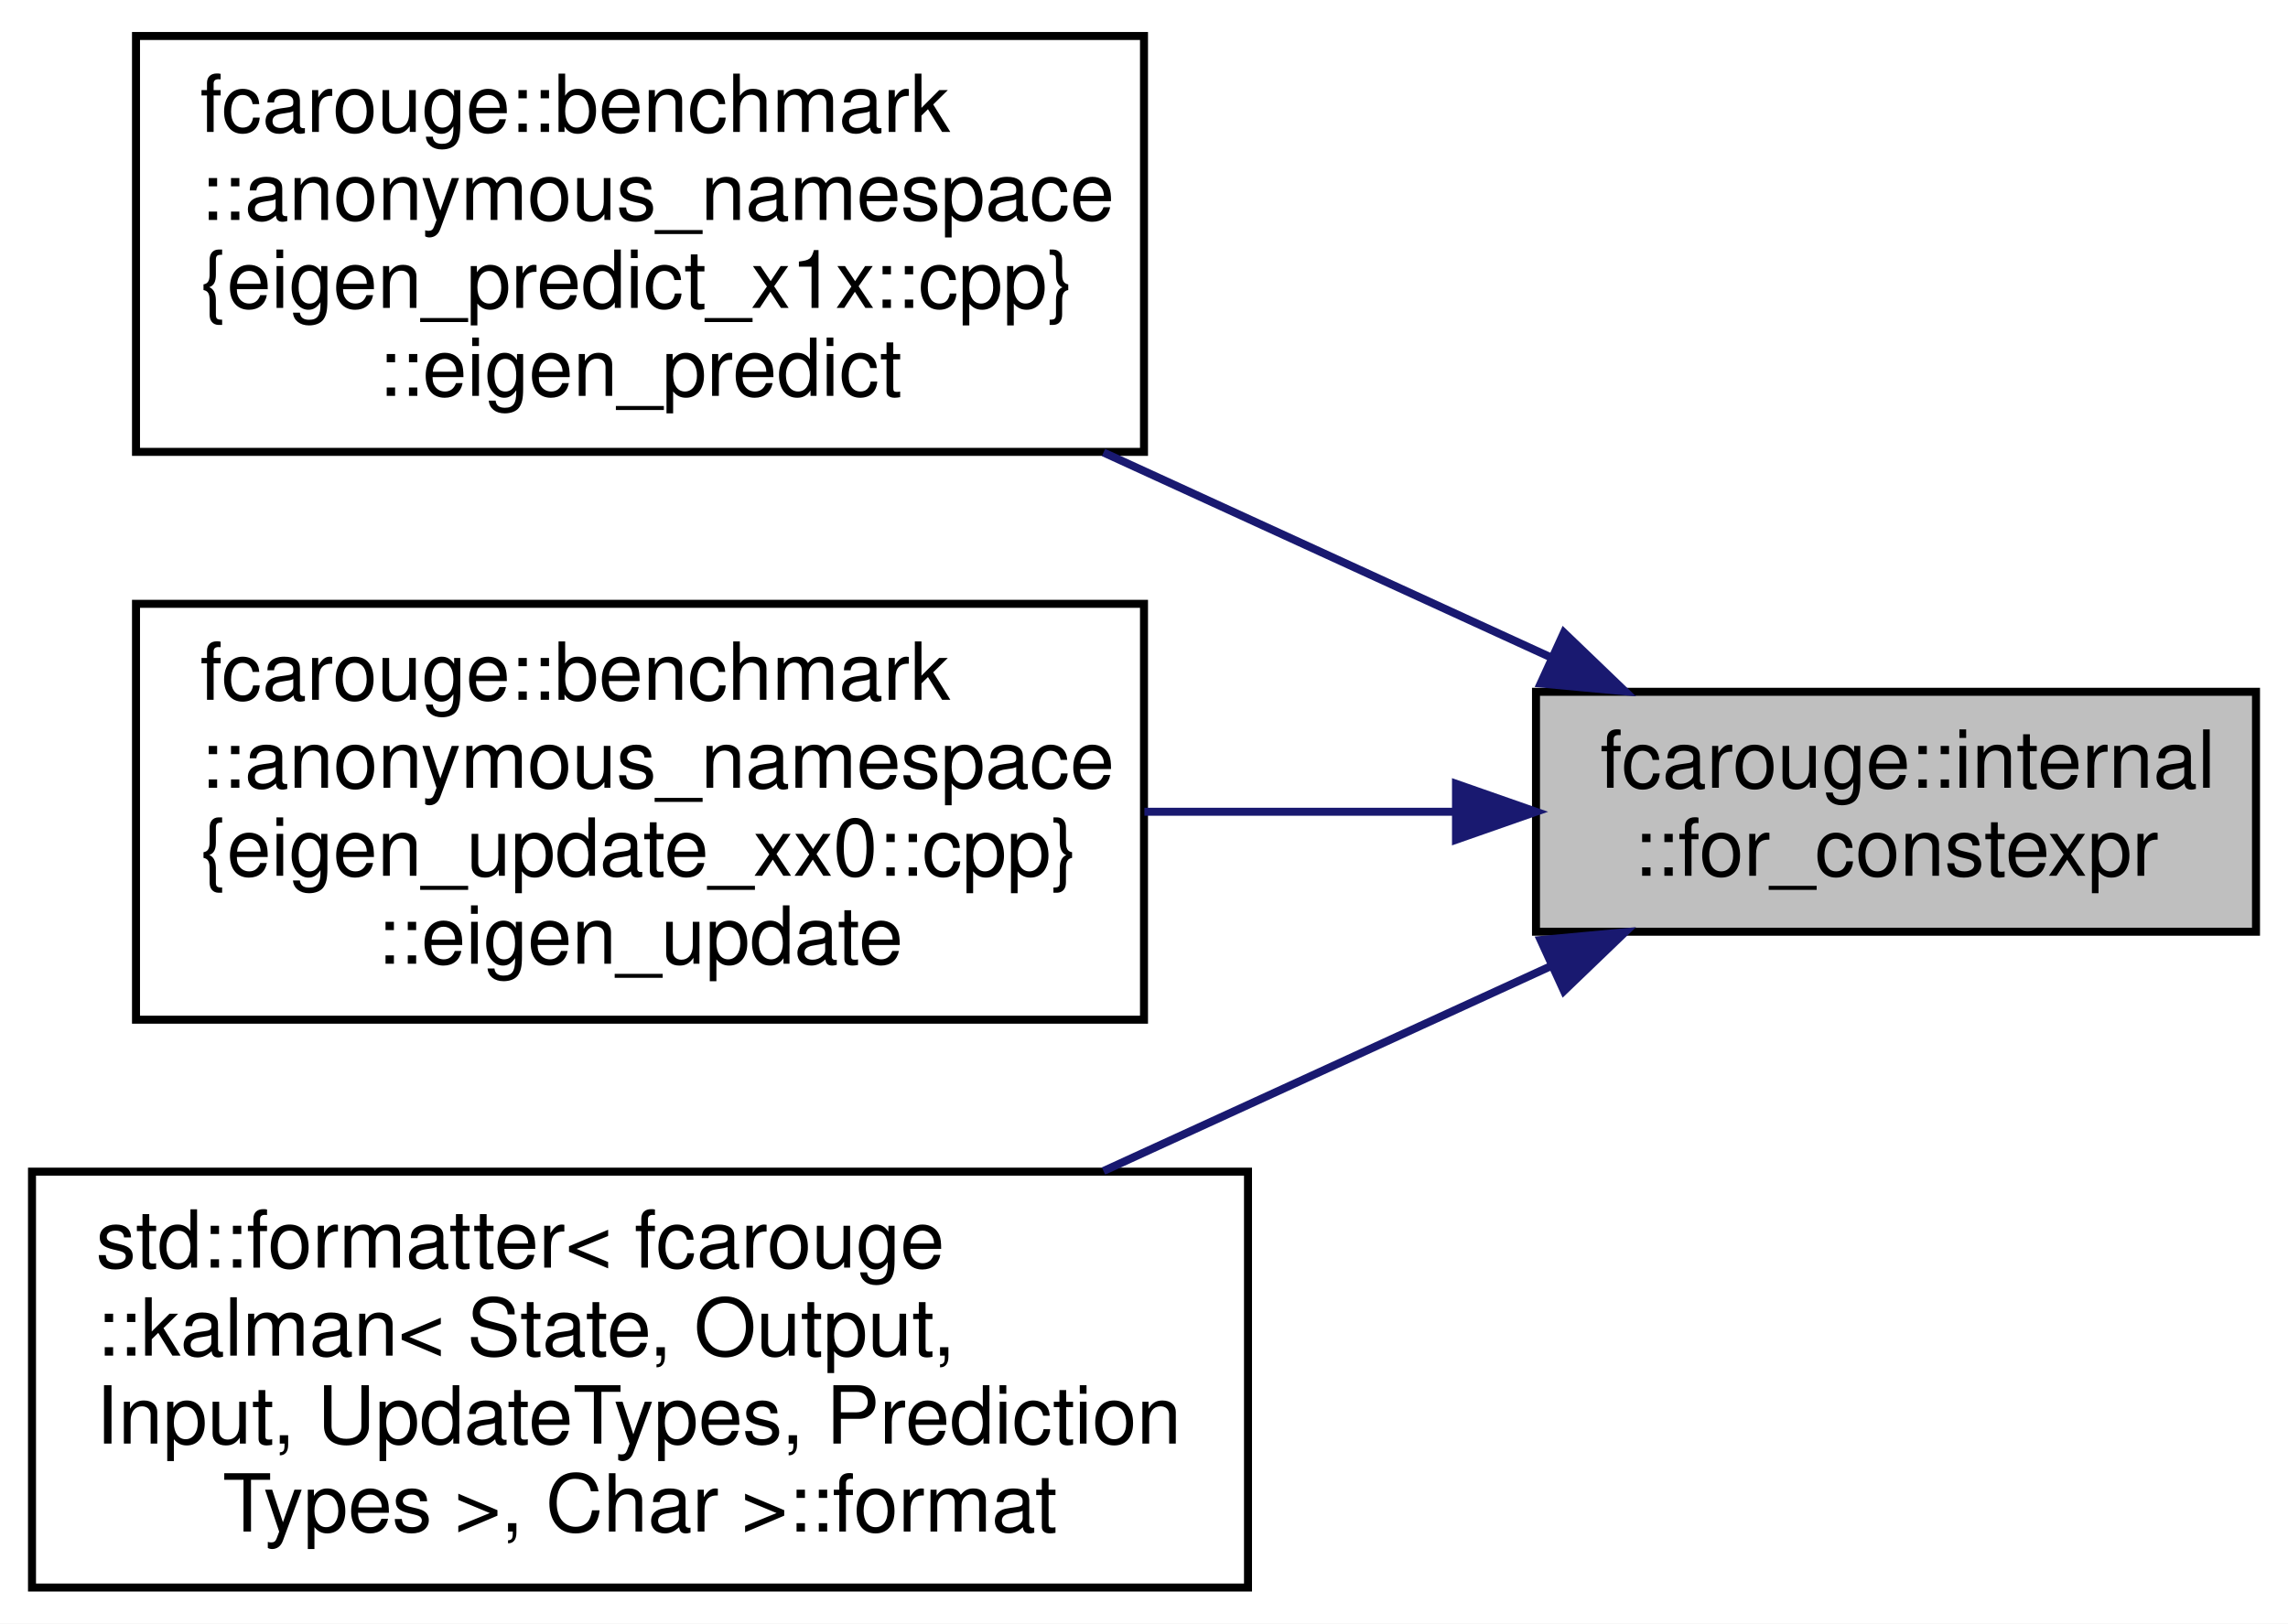
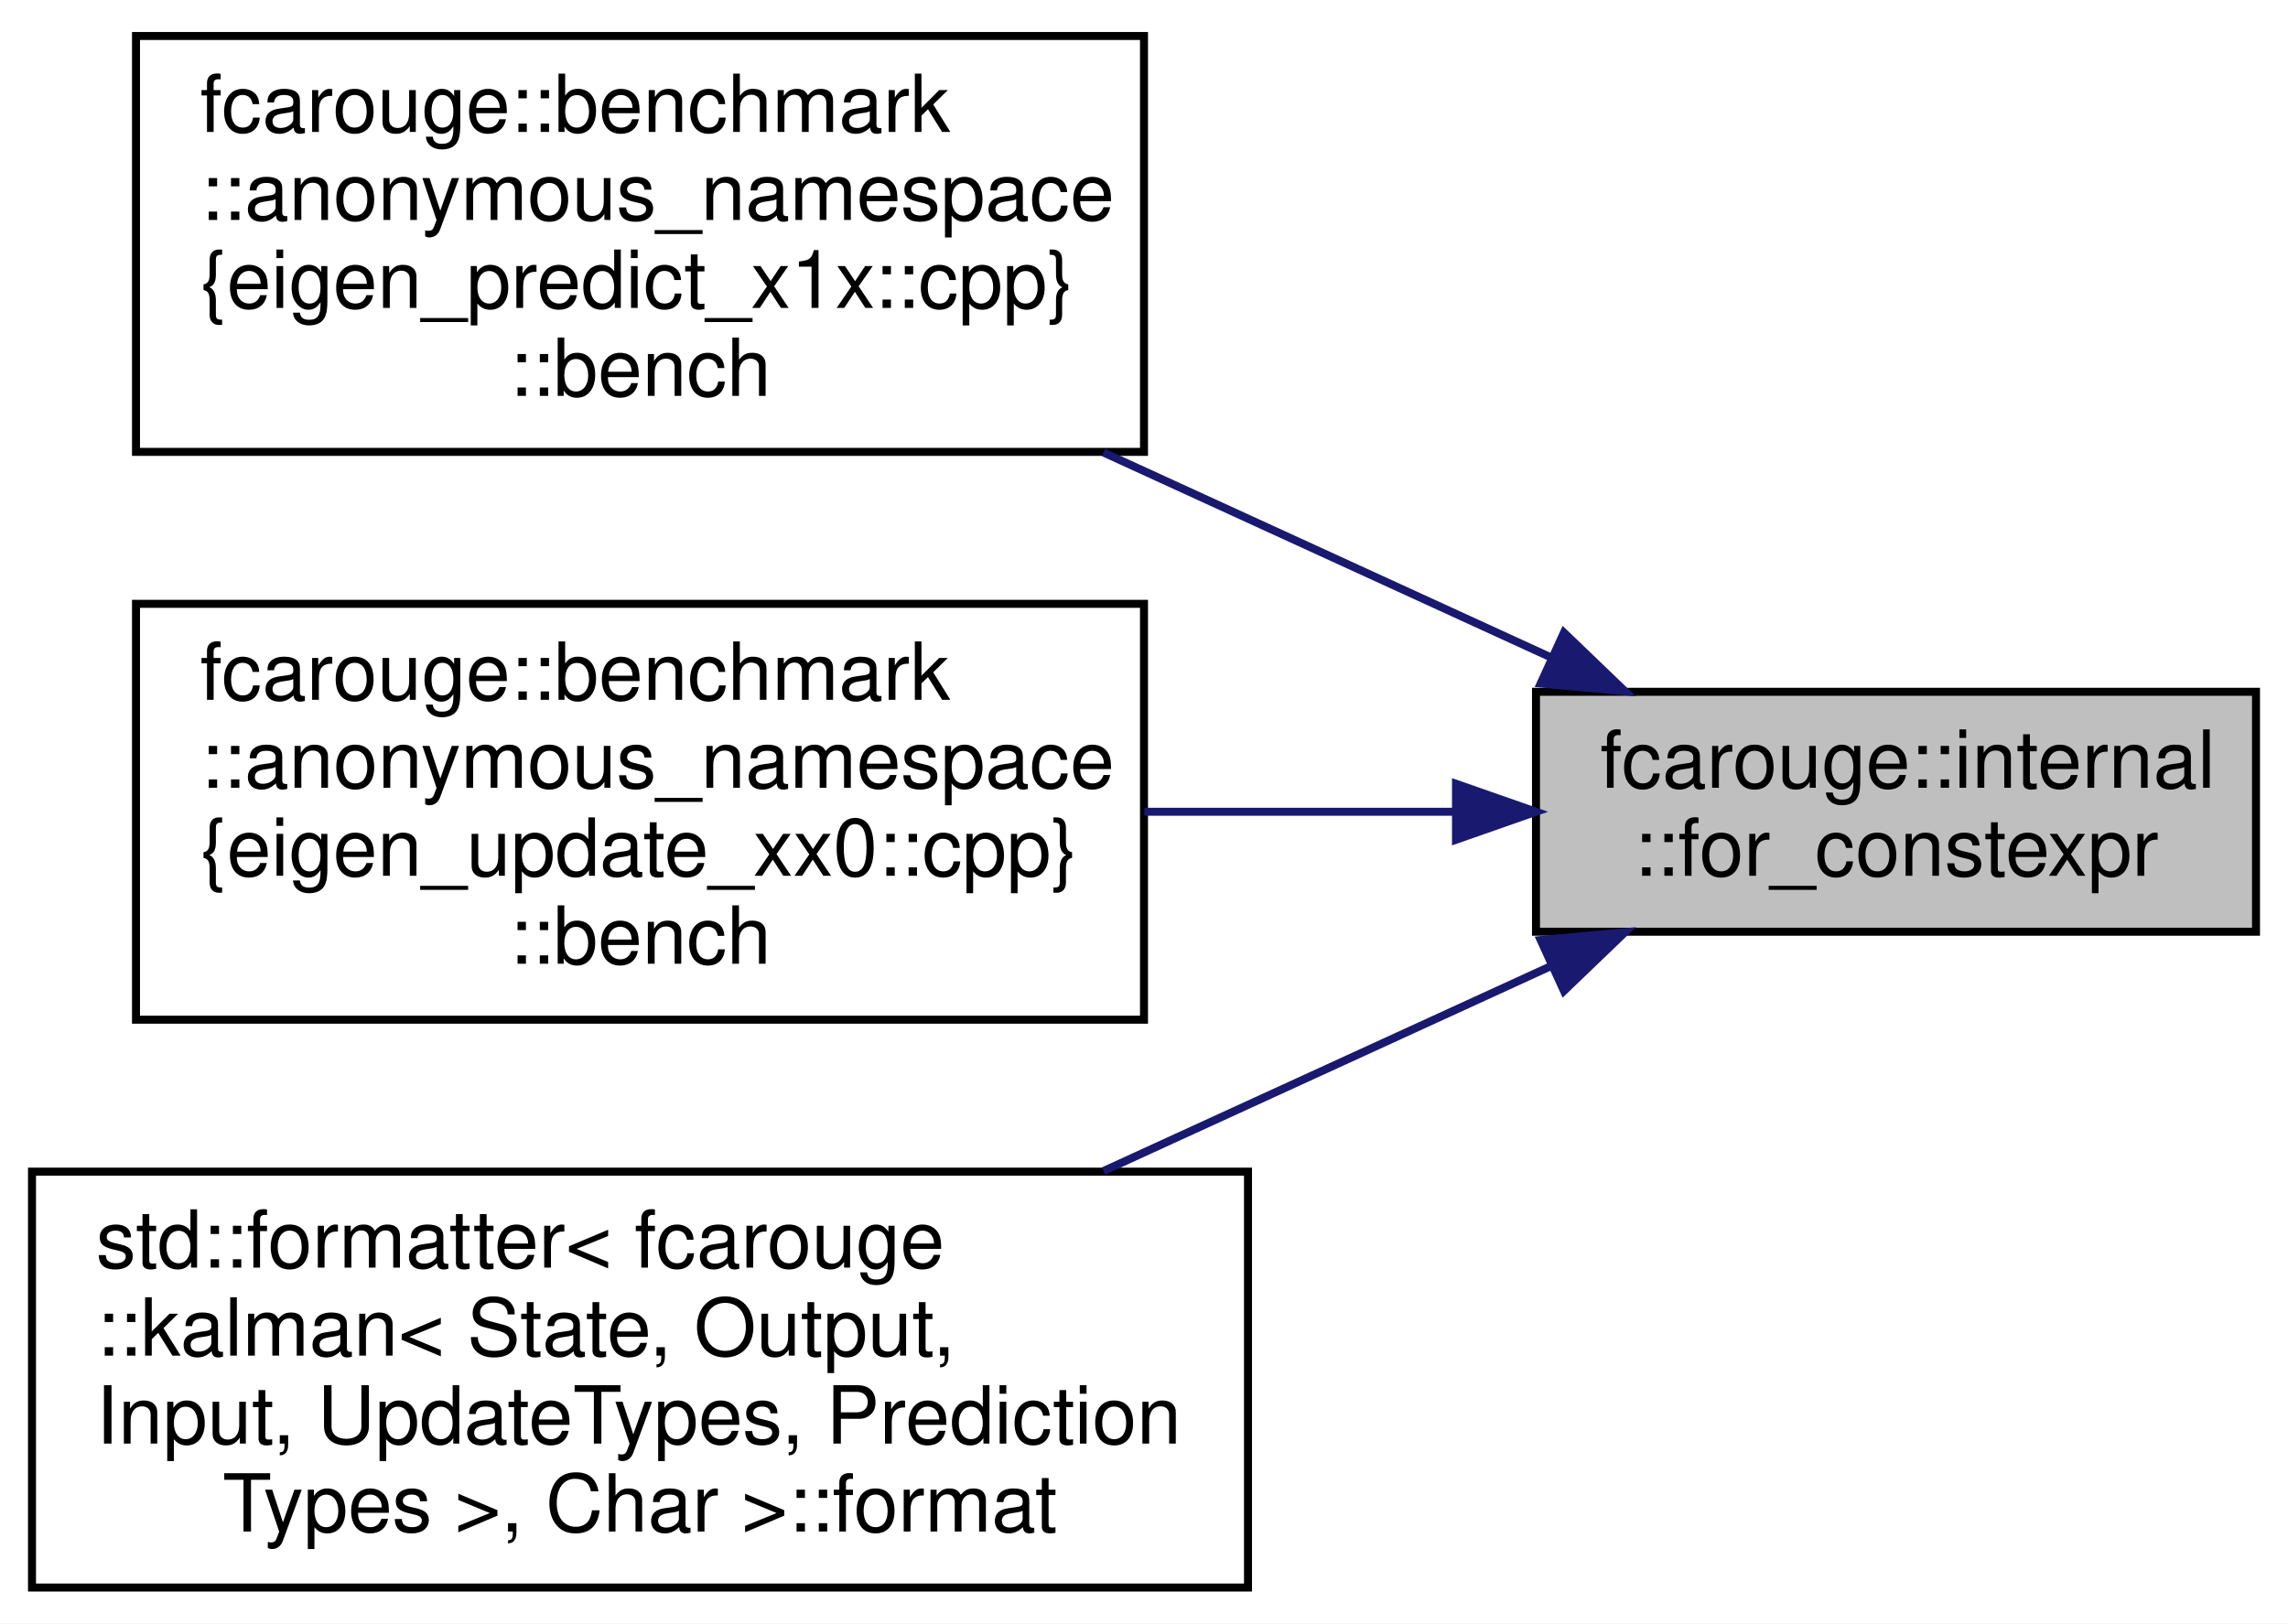
<svg xmlns="http://www.w3.org/2000/svg" xmlns:xlink="http://www.w3.org/1999/xlink" width="286pt" height="203pt" viewBox="0.00 0.00 286.00 203.00">
  <g id="graph0" class="graph" transform="scale(1 1) rotate(0) translate(4 199)">
    <polygon fill="white" stroke="transparent" points="-4,4 -4,-199 282,-199 282,4 -4,4" />
    <g id="node1" class="node">
      <g id="a_node1">
        <a xlink:title=" ">
          <polygon fill="#bfbfbf" stroke="black" points="188,-82.5 188,-112.5 278,-112.5 278,-82.5 188,-82.5" />
          <text text-anchor="start" x="196" y="-100.5" font-family="Helvetica,sans-Serif" font-size="10.00">fcarouge::internal</text>
          <text text-anchor="middle" x="233" y="-89.5" font-family="Helvetica,sans-Serif" font-size="10.00">::for_constexpr</text>
        </a>
      </g>
    </g>
    <g id="node2" class="node">
      <g id="a_node2">
-         <a xlink:href="namespacefcarouge_1_1benchmark_1_1anonymous__namespace_02eigen__predict__x1x_8cpp_03.xhtml#a4a2ff14036596cccfffaf6197e678a74" target="_top" xlink:title=" ">
+         <a xlink:href="namespacefcarouge_1_1benchmark_1_1anonymous__namespace_02eigen__predict__x1x_8cpp_03.xhtml#ad46931b27b2da87e85e386a668513266" target="_top" xlink:title=" ">
          <polygon fill="white" stroke="black" points="13,-142.5 13,-194.5 139,-194.5 139,-142.5 13,-142.5" />
          <text text-anchor="start" x="21" y="-182.5" font-family="Helvetica,sans-Serif" font-size="10.00">fcarouge::benchmark</text>
          <text text-anchor="start" x="21" y="-171.5" font-family="Helvetica,sans-Serif" font-size="10.00">::anonymous_namespace</text>
          <text text-anchor="start" x="21" y="-160.5" font-family="Helvetica,sans-Serif" font-size="10.00">{eigen_predict_x1x::cpp}</text>
-           <text text-anchor="middle" x="76" y="-149.5" font-family="Helvetica,sans-Serif" font-size="10.00">::eigen_predict</text>
+           <text text-anchor="middle" x="76" y="-149.5" font-family="Helvetica,sans-Serif" font-size="10.00">::bench</text>
        </a>
      </g>
    </g>
    <g id="edge1" class="edge">
      <path fill="none" stroke="midnightblue" d="M189.89,-116.79C172.66,-124.68 152.46,-133.94 133.94,-142.42" />
      <polygon fill="midnightblue" stroke="midnightblue" points="191.49,-119.9 199.13,-112.56 188.58,-113.54 191.49,-119.9" />
    </g>
    <g id="node3" class="node">
      <g id="a_node3">
-         <a xlink:href="namespacefcarouge_1_1benchmark_1_1anonymous__namespace_02eigen__update__xx0_8cpp_03.xhtml#aafd4bf2641b0d6a877e33093999de4eb" target="_top" xlink:title=" ">
+         <a xlink:href="namespacefcarouge_1_1benchmark_1_1anonymous__namespace_02eigen__update__xx0_8cpp_03.xhtml#aeec2cfbcb849d679afc150090db22183" target="_top" xlink:title=" ">
          <polygon fill="white" stroke="black" points="13,-71.5 13,-123.5 139,-123.5 139,-71.5 13,-71.5" />
          <text text-anchor="start" x="21" y="-111.5" font-family="Helvetica,sans-Serif" font-size="10.00">fcarouge::benchmark</text>
          <text text-anchor="start" x="21" y="-100.5" font-family="Helvetica,sans-Serif" font-size="10.00">::anonymous_namespace</text>
          <text text-anchor="start" x="21" y="-89.5" font-family="Helvetica,sans-Serif" font-size="10.00">{eigen_update_xx0::cpp}</text>
-           <text text-anchor="middle" x="76" y="-78.5" font-family="Helvetica,sans-Serif" font-size="10.00">::eigen_update</text>
+           <text text-anchor="middle" x="76" y="-78.5" font-family="Helvetica,sans-Serif" font-size="10.00">::bench</text>
        </a>
      </g>
    </g>
    <g id="edge2" class="edge">
      <path fill="none" stroke="midnightblue" d="M177.74,-97.5C165.24,-97.5 151.85,-97.5 139.05,-97.5" />
      <polygon fill="midnightblue" stroke="midnightblue" points="178,-101 188,-97.5 178,-94 178,-101" />
    </g>
    <g id="node4" class="node">
      <g id="a_node4">
        <a xlink:href="structstd_1_1formatter_3_01fcarouge_1_1kalman_3_01_state_00_01_output_00_01_input_00_01_update_t9120d93c2610923ef128544d6d947fd4.xhtml#ada34644f2cf8e8708c15e0b4975028f7" target="_top" xlink:title=" ">
          <polygon fill="white" stroke="black" points="0,-0.5 0,-52.5 152,-52.5 152,-0.5 0,-0.5" />
          <text text-anchor="start" x="8" y="-40.5" font-family="Helvetica,sans-Serif" font-size="10.00">std::formatter&lt; fcarouge</text>
          <text text-anchor="start" x="8" y="-29.5" font-family="Helvetica,sans-Serif" font-size="10.00">::kalman&lt; State, Output,</text>
          <text text-anchor="start" x="8" y="-18.5" font-family="Helvetica,sans-Serif" font-size="10.00"> Input, UpdateTypes, Prediction</text>
          <text text-anchor="middle" x="76" y="-7.5" font-family="Helvetica,sans-Serif" font-size="10.00">Types &gt;, Char &gt;::format</text>
        </a>
      </g>
    </g>
    <g id="edge3" class="edge">
      <path fill="none" stroke="midnightblue" d="M189.89,-78.21C172.66,-70.32 152.46,-61.06 133.94,-52.58" />
      <polygon fill="midnightblue" stroke="midnightblue" points="188.58,-81.46 199.13,-82.44 191.49,-75.1 188.58,-81.46" />
    </g>
  </g>
</svg>
